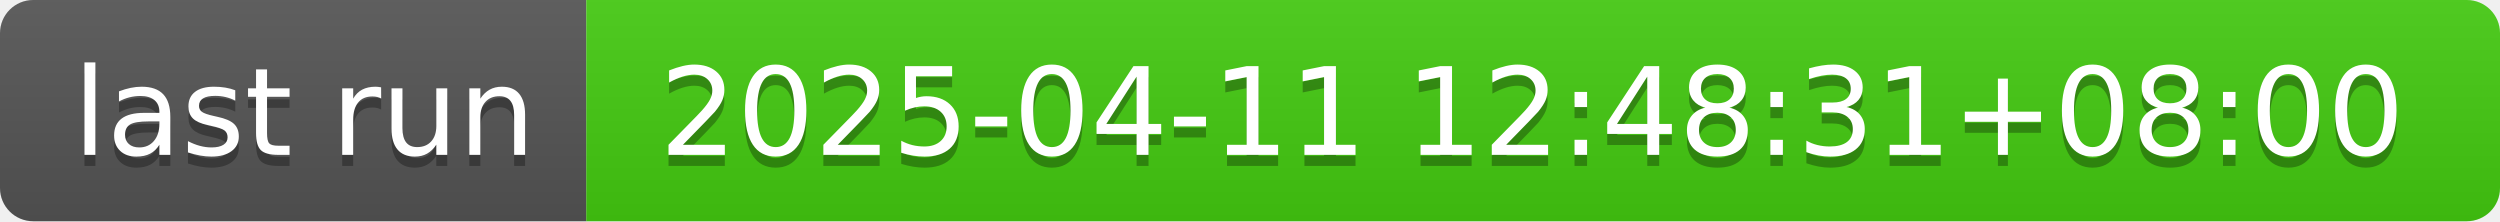
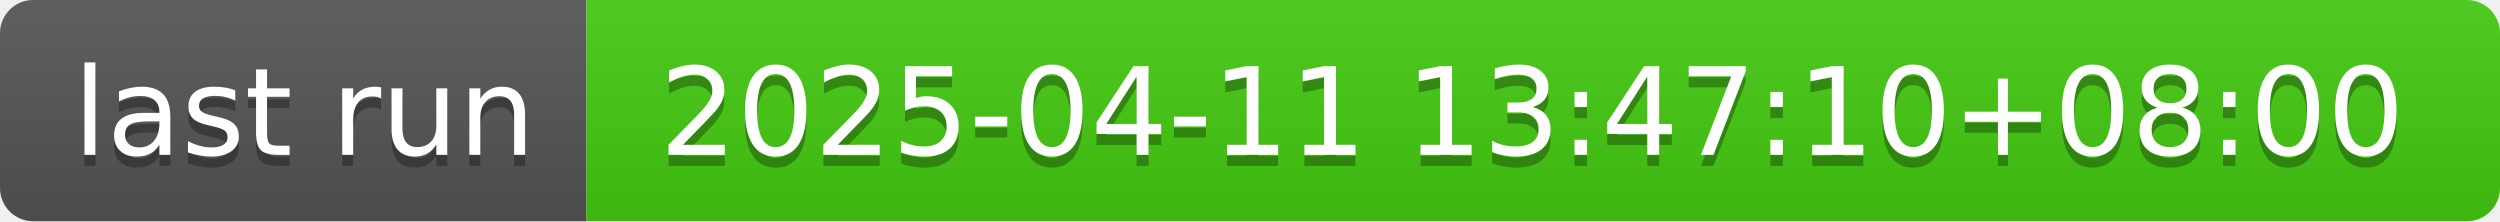
- <svg xmlns="http://www.w3.org/2000/svg" width="226" height="20" role="img" aria-label="last run: 2025-04-11 12:48:31+08:00">
+ <svg xmlns="http://www.w3.org/2000/svg" width="226" height="20" role="img" aria-label="last run: 2025-04-11 13:47:10+08:00">
  <linearGradient id="s" x2="0" y2="100%">
    <stop offset="0" stop-color="#bbb" stop-opacity=".1" />
    <stop offset="1" stop-opacity=".1" />
  </linearGradient>
  <clipPath id="r">
    <rect width="226" height="20" rx="3" fill="#fff" />
  </clipPath>
  <g clip-path="url(#r)">
    <rect width="53" height="20" fill="#555" />
    <rect x="53" width="173" height="20" fill="#4c1" />
    <rect width="226" height="20" fill="url(#s)" />
  </g>
  <g fill="#fff" text-anchor="middle" font-family="Verdana,Geneva,DejaVu Sans,sans-serif" text-rendering="geometricPrecision" font-size="110">
    <text aria-hidden="true" x="275" y="150" fill="#010101" fill-opacity=".3" transform="scale(.1)" textLength="430">last run</text>
    <text x="275" y="140" transform="scale(.1)" fill="#fff" textLength="430">last run</text>
-     <text aria-hidden="true" x="1385" y="150" fill="#010101" fill-opacity=".3" transform="scale(.1)" textLength="1630">2025-04-11 12:48:31+08:00</text>
-     <text x="1385" y="140" transform="scale(.1)" fill="#fff" textLength="1630">2025-04-11 12:48:31+08:00</text>
+     <text aria-hidden="true" x="1385" y="150" fill="#010101" fill-opacity=".3" transform="scale(.1)" textLength="1630">2025-04-11 13:47:10+08:00</text>
+     <text x="1385" y="140" transform="scale(.1)" fill="#fff" textLength="1630">2025-04-11 13:47:10+08:00</text>
  </g>
</svg>
